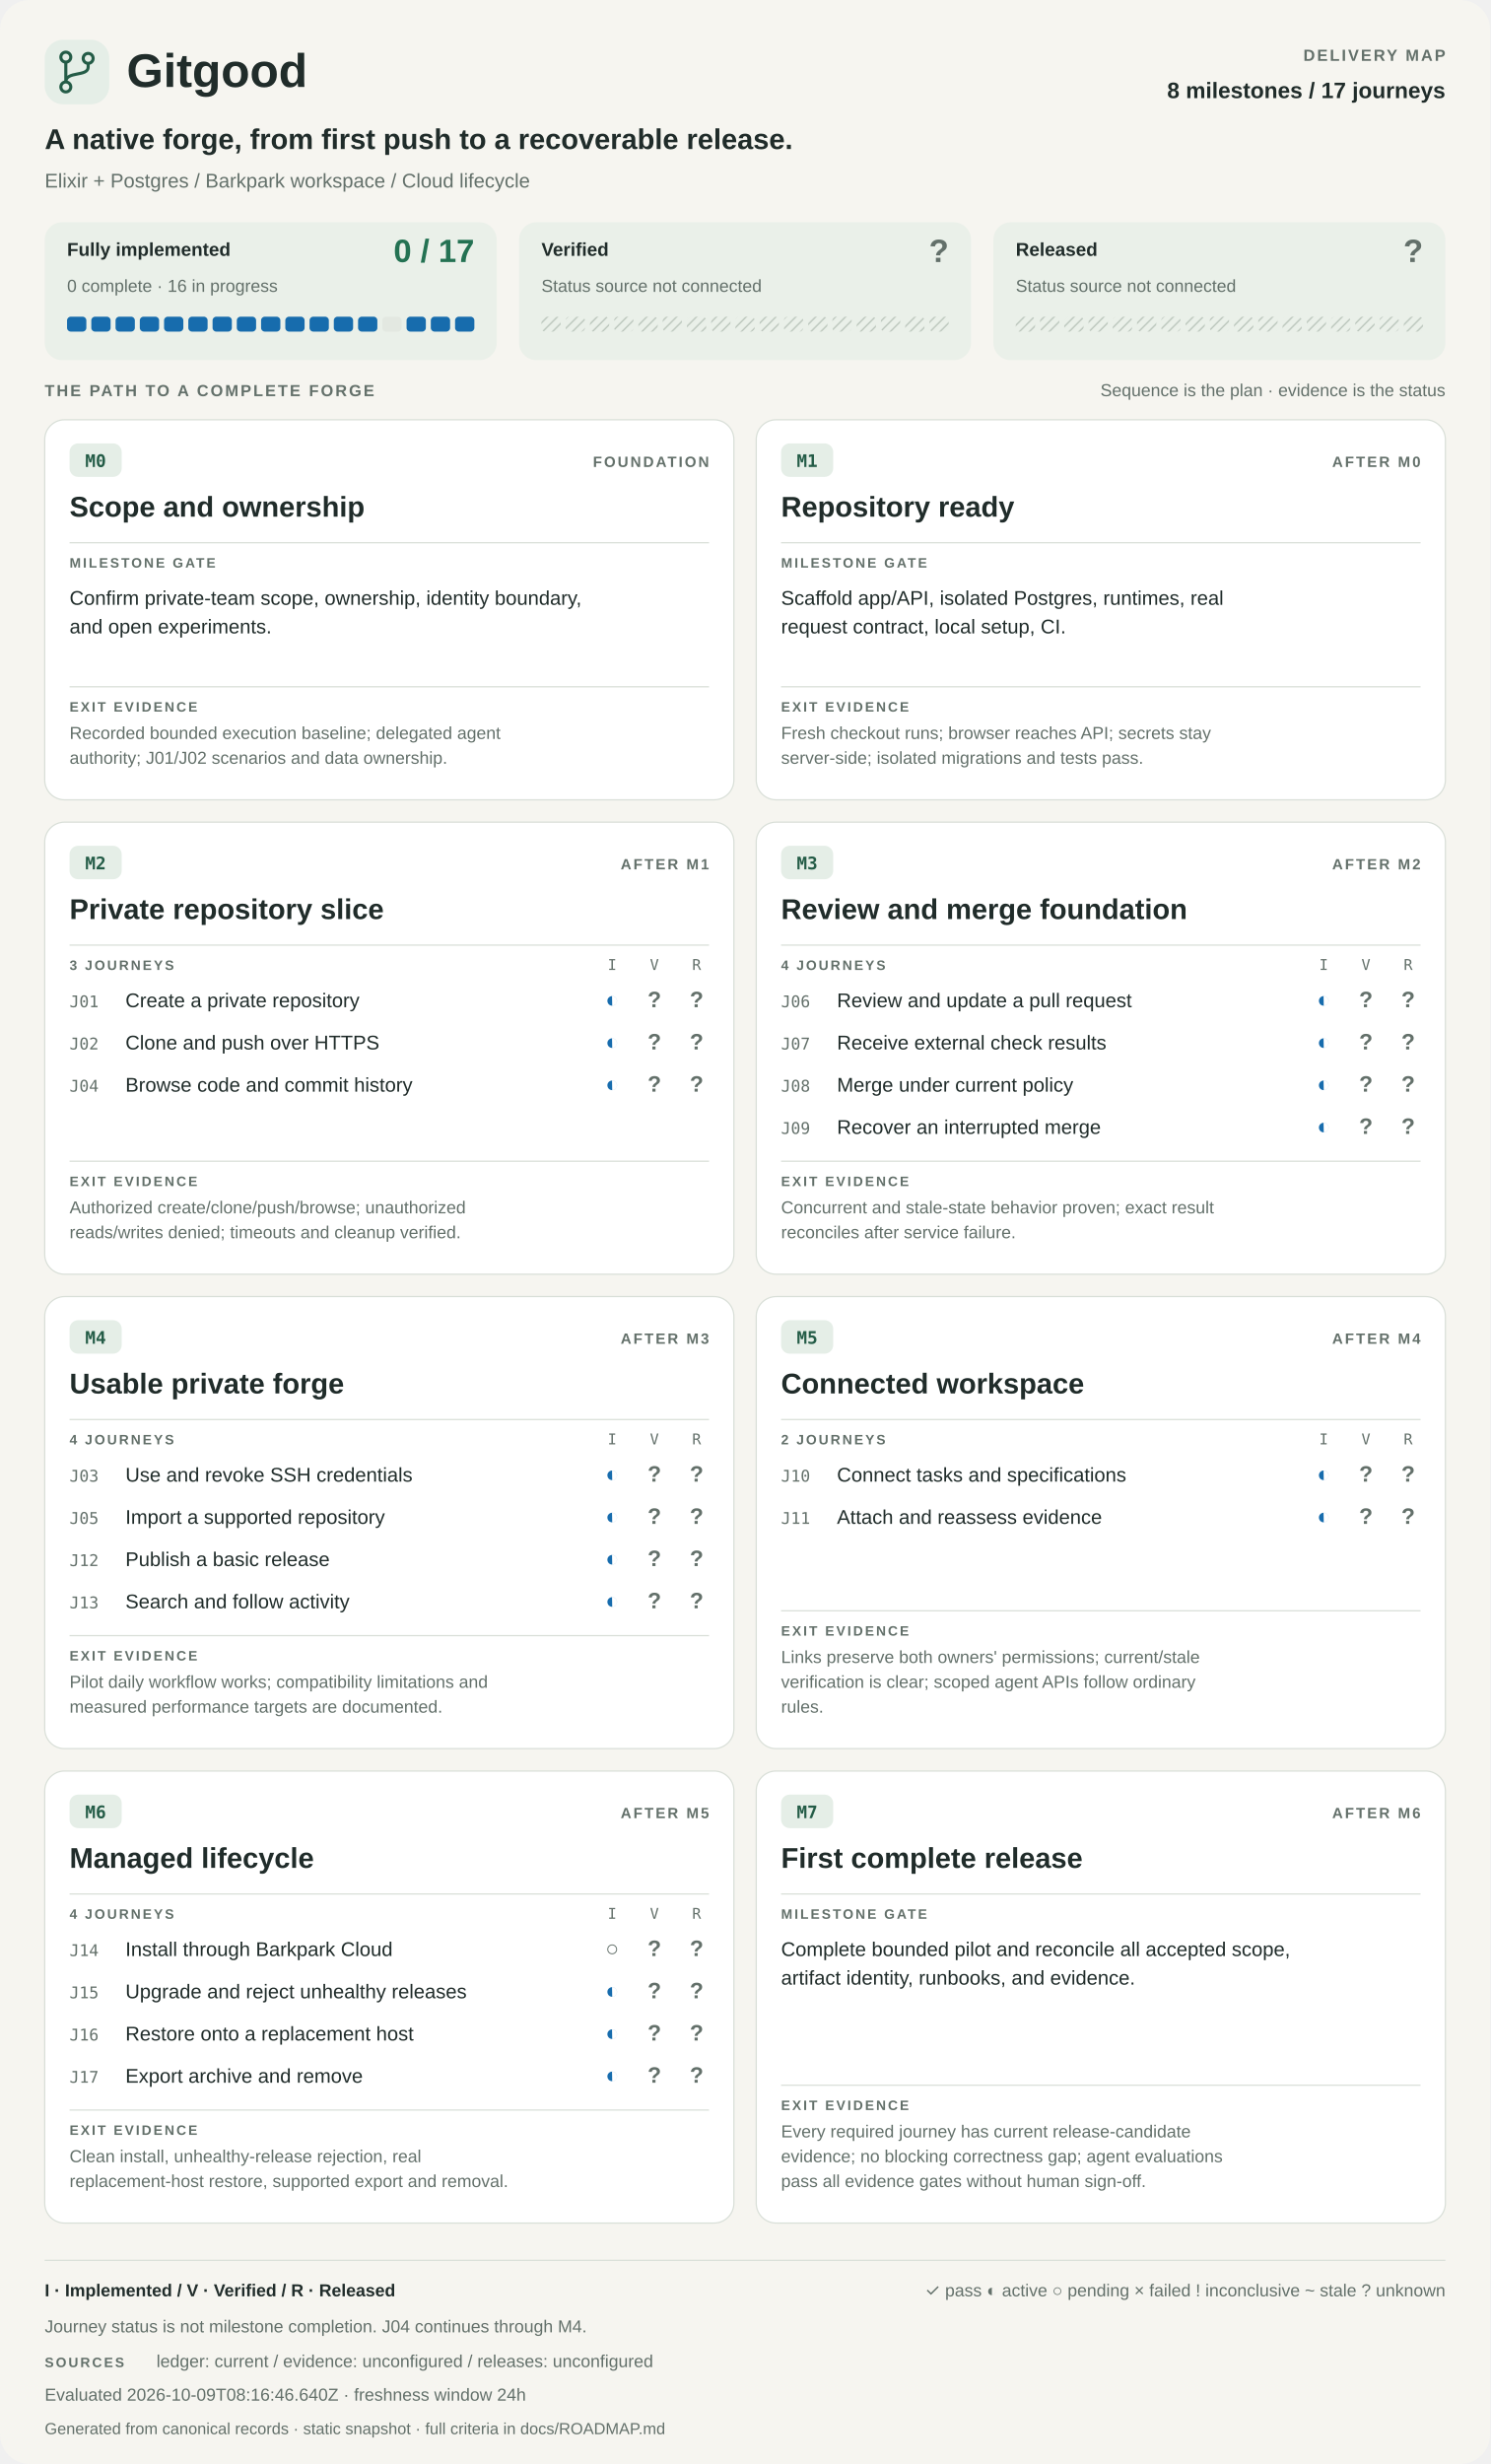
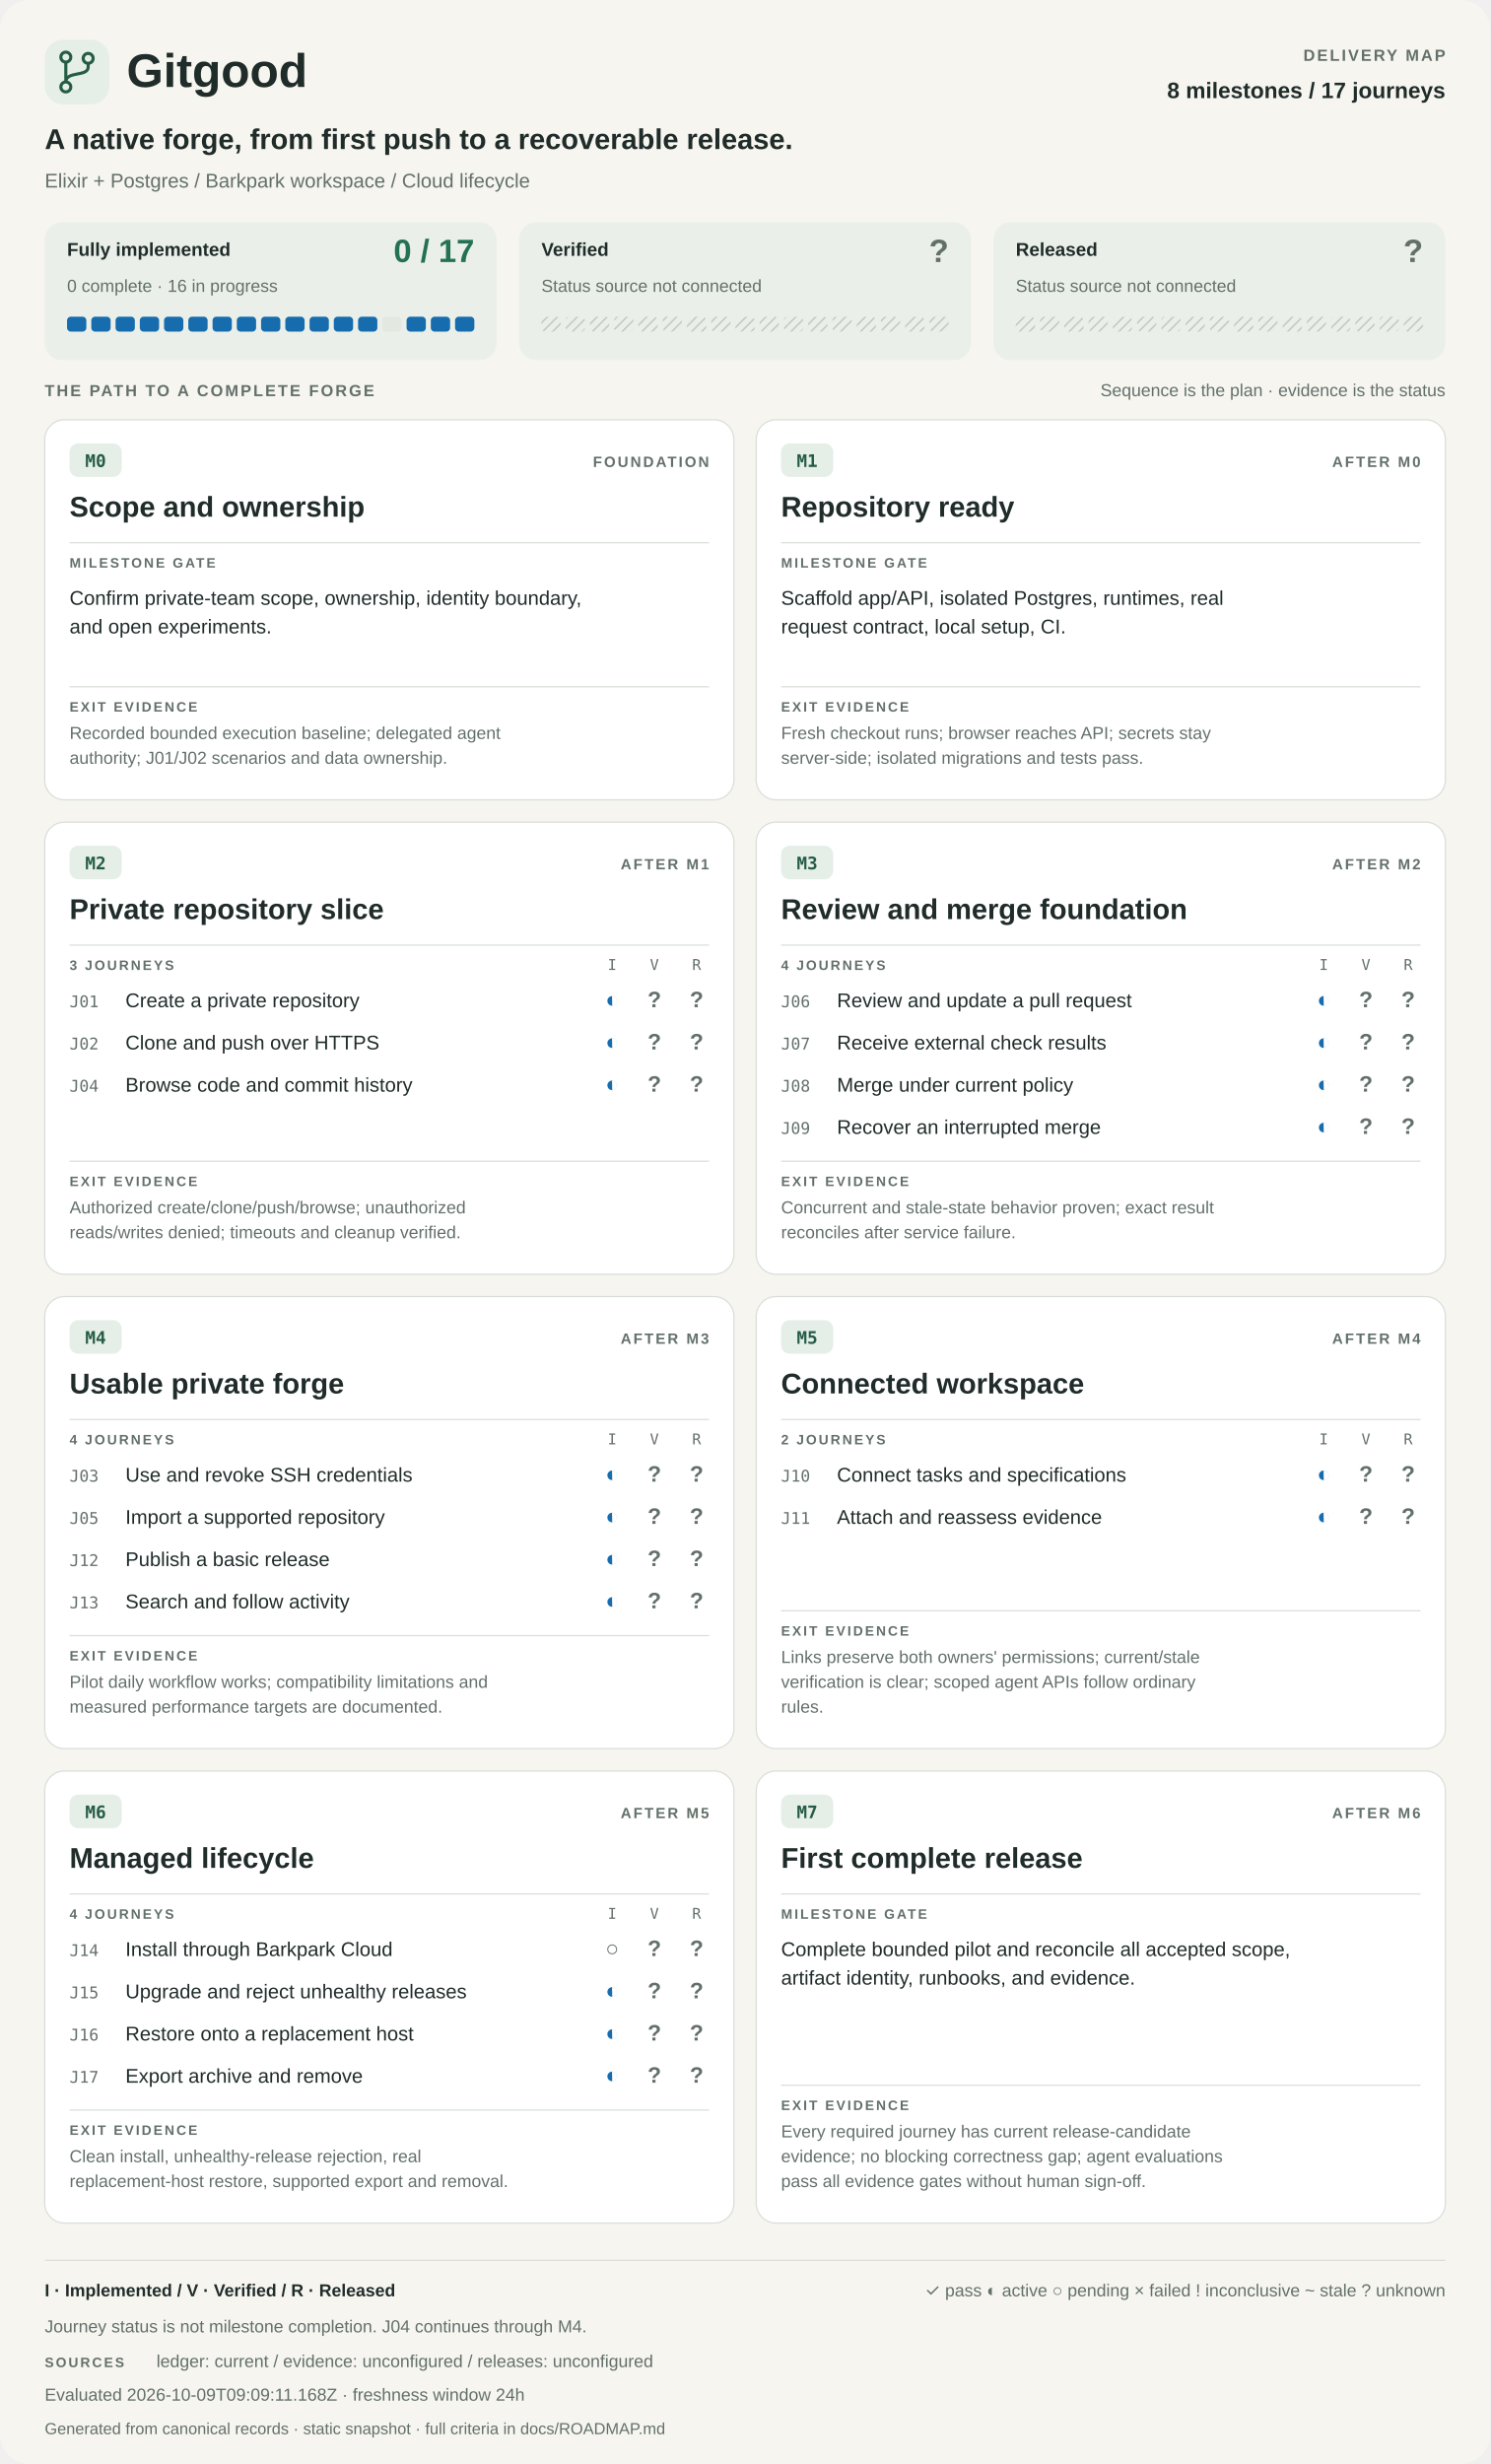
<svg xmlns="http://www.w3.org/2000/svg" width="1200" height="1984" viewBox="0 0 1200 1984" role="img" aria-labelledby="title desc">
  <style>
    :root{color-scheme:light dark}
    text{font-family:-apple-system,BlinkMacSystemFont,"Segoe UI",Arial,sans-serif;fill:#202c2a}
    .bg{fill:#f6f5f0}.card{fill:#fff;stroke:#d9dfd8}.panel{fill:#eaf0e9}.rule{stroke:#d9dfd8;fill:none}
    .muted{fill:#63706a}.good{fill:#247253}.active{fill:#176cad}.warning{fill:#91620b}.failed{fill:#b1393c}
    .badge{fill:#e5eee7}.accent{fill:#245c47}.track{fill:#e3e8e1}.unknown{fill:url(#unknown-pattern)}
    .mono{font-family:ui-monospace,SFMono-Regular,Consolas,monospace}.label{font-weight:600;letter-spacing:1.6px}
    .strong{font-weight:650}.symbol{font-weight:700}.pattern-line{stroke:#b7c2b8;stroke-width:1}.branch{stroke:#245c47;fill:none}
    @media(prefers-color-scheme:dark){
      text{fill:#e9eee8}.bg{fill:#141c19}.card{fill:#1d2722;stroke:#39473e}.panel{fill:#24352b}.rule{stroke:#39473e}
      .muted{fill:#b0bdb3}.good{fill:#8bd2a9}.active{fill:#8cbdeb}.warning{fill:#e7be70}.failed{fill:#ffaaaa}
      .badge{fill:#2d4033}.accent{fill:#a8dfb7}.track{fill:#35443a}.pattern-line{stroke:#5c7364}.branch{stroke:#a8dfb7}
    }
  </style>
  <defs>
    <pattern id="unknown-pattern" width="8" height="8" patternUnits="userSpaceOnUse">
      <path d="M-2 2L2-2M0 8L8 0M6 10L10 6" class="pattern-line" />
    </pattern>
  </defs>
  <rect x="0" y="0" width="1200" height="1984" rx="24" class="bg" />
  <rect x="36" y="32" width="52" height="52" rx="15" class="badge" />
  <g class="branch" stroke-width="2.5">
    <path d="M53 50v16m18-15v3c0 8-18 3-18 12" />
    <circle cx="53" cy="46" r="4" />
    <circle cx="53" cy="70" r="4" />
    <circle cx="71" cy="47" r="4" />
  </g>
  <text x="102" y="70" font-size="38" class="strong">Gitgood</text>
  <text x="1164" y="49" font-size="13" class="muted label" text-anchor="end">DELIVERY MAP</text>
  <text x="1164" y="79" font-size="18" class="strong" text-anchor="end">8 milestones / 17 journeys</text>
  <text x="36" y="120" font-size="23" class="strong">A native forge, from first push to a recoverable release.</text>
  <text x="36" y="151" font-size="16" class="muted">Elixir + Postgres   /   Barkpark workspace   /   Cloud lifecycle</text>
  <g data-metric="implementation">
    <rect x="36" y="179" width="364" height="111" rx="14" class="panel" />
    <text x="54" y="206" font-size="15" class="strong">Fully implemented</text>
    <text x="382" y="211" font-size="26" class="good strong" text-anchor="end">0 / 17</text>
    <text x="54" y="235" font-size="14" class="muted">0 complete · 16 in progress</text>
    <rect data-state="in_progress" x="54.00" y="255" width="15.53" height="12" rx="3" class="active" />
    <rect data-state="in_progress" x="73.53" y="255" width="15.53" height="12" rx="3" class="active" />
    <rect data-state="in_progress" x="93.06" y="255" width="15.53" height="12" rx="3" class="active" />
    <rect data-state="in_progress" x="112.59" y="255" width="15.53" height="12" rx="3" class="active" />
    <rect data-state="in_progress" x="132.12" y="255" width="15.53" height="12" rx="3" class="active" />
    <rect data-state="in_progress" x="151.65" y="255" width="15.53" height="12" rx="3" class="active" />
    <rect data-state="in_progress" x="171.18" y="255" width="15.53" height="12" rx="3" class="active" />
    <rect data-state="in_progress" x="190.71" y="255" width="15.53" height="12" rx="3" class="active" />
    <rect data-state="in_progress" x="210.24" y="255" width="15.53" height="12" rx="3" class="active" />
    <rect data-state="in_progress" x="229.76" y="255" width="15.53" height="12" rx="3" class="active" />
    <rect data-state="in_progress" x="249.29" y="255" width="15.53" height="12" rx="3" class="active" />
    <rect data-state="in_progress" x="268.82" y="255" width="15.53" height="12" rx="3" class="active" />
    <rect data-state="in_progress" x="288.35" y="255" width="15.53" height="12" rx="3" class="active" />
    <rect data-state="planned" x="307.88" y="255" width="15.53" height="12" rx="3" class="track" />
    <rect data-state="in_progress" x="327.41" y="255" width="15.53" height="12" rx="3" class="active" />
    <rect data-state="in_progress" x="346.94" y="255" width="15.53" height="12" rx="3" class="active" />
    <rect data-state="in_progress" x="366.47" y="255" width="15.53" height="12" rx="3" class="active" />
  </g>
  <g data-metric="verification">
    <rect x="418" y="179" width="364" height="111" rx="14" class="panel" />
    <text x="436" y="206" font-size="15" class="strong">Verified</text>
    <text x="764" y="211" font-size="26" class="muted strong" text-anchor="end">?</text>
    <text x="436" y="235" font-size="14" class="muted">Status source not connected</text>
    <rect data-state="unknown" x="436.00" y="255" width="15.53" height="12" rx="3" class="unknown" />
    <rect data-state="unknown" x="455.53" y="255" width="15.53" height="12" rx="3" class="unknown" />
    <rect data-state="unknown" x="475.06" y="255" width="15.53" height="12" rx="3" class="unknown" />
    <rect data-state="unknown" x="494.59" y="255" width="15.53" height="12" rx="3" class="unknown" />
    <rect data-state="unknown" x="514.12" y="255" width="15.53" height="12" rx="3" class="unknown" />
    <rect data-state="unknown" x="533.65" y="255" width="15.53" height="12" rx="3" class="unknown" />
    <rect data-state="unknown" x="553.18" y="255" width="15.53" height="12" rx="3" class="unknown" />
    <rect data-state="unknown" x="572.71" y="255" width="15.53" height="12" rx="3" class="unknown" />
    <rect data-state="unknown" x="592.24" y="255" width="15.53" height="12" rx="3" class="unknown" />
    <rect data-state="unknown" x="611.76" y="255" width="15.53" height="12" rx="3" class="unknown" />
    <rect data-state="unknown" x="631.29" y="255" width="15.53" height="12" rx="3" class="unknown" />
    <rect data-state="unknown" x="650.82" y="255" width="15.53" height="12" rx="3" class="unknown" />
    <rect data-state="unknown" x="670.35" y="255" width="15.53" height="12" rx="3" class="unknown" />
    <rect data-state="unknown" x="689.88" y="255" width="15.53" height="12" rx="3" class="unknown" />
    <rect data-state="unknown" x="709.41" y="255" width="15.53" height="12" rx="3" class="unknown" />
    <rect data-state="unknown" x="728.94" y="255" width="15.53" height="12" rx="3" class="unknown" />
    <rect data-state="unknown" x="748.47" y="255" width="15.53" height="12" rx="3" class="unknown" />
  </g>
  <g data-metric="release">
    <rect x="800" y="179" width="364" height="111" rx="14" class="panel" />
    <text x="818" y="206" font-size="15" class="strong">Released</text>
    <text x="1146" y="211" font-size="26" class="muted strong" text-anchor="end">?</text>
    <text x="818" y="235" font-size="14" class="muted">Status source not connected</text>
    <rect data-state="unknown" x="818.00" y="255" width="15.53" height="12" rx="3" class="unknown" />
    <rect data-state="unknown" x="837.53" y="255" width="15.53" height="12" rx="3" class="unknown" />
    <rect data-state="unknown" x="857.06" y="255" width="15.53" height="12" rx="3" class="unknown" />
    <rect data-state="unknown" x="876.59" y="255" width="15.53" height="12" rx="3" class="unknown" />
    <rect data-state="unknown" x="896.12" y="255" width="15.53" height="12" rx="3" class="unknown" />
    <rect data-state="unknown" x="915.65" y="255" width="15.53" height="12" rx="3" class="unknown" />
    <rect data-state="unknown" x="935.18" y="255" width="15.53" height="12" rx="3" class="unknown" />
    <rect data-state="unknown" x="954.71" y="255" width="15.53" height="12" rx="3" class="unknown" />
    <rect data-state="unknown" x="974.24" y="255" width="15.53" height="12" rx="3" class="unknown" />
    <rect data-state="unknown" x="993.76" y="255" width="15.53" height="12" rx="3" class="unknown" />
    <rect data-state="unknown" x="1013.29" y="255" width="15.53" height="12" rx="3" class="unknown" />
    <rect data-state="unknown" x="1032.82" y="255" width="15.53" height="12" rx="3" class="unknown" />
    <rect data-state="unknown" x="1052.35" y="255" width="15.53" height="12" rx="3" class="unknown" />
    <rect data-state="unknown" x="1071.88" y="255" width="15.53" height="12" rx="3" class="unknown" />
    <rect data-state="unknown" x="1091.41" y="255" width="15.53" height="12" rx="3" class="unknown" />
    <rect data-state="unknown" x="1110.94" y="255" width="15.53" height="12" rx="3" class="unknown" />
    <rect data-state="unknown" x="1130.47" y="255" width="15.53" height="12" rx="3" class="unknown" />
  </g>
  <text x="36" y="319" font-size="13" class="muted label">THE PATH TO A COMPLETE FORGE</text>
  <text x="1164" y="319" font-size="14" class="muted" text-anchor="end">Sequence is the plan · evidence is the status</text>
  <g data-phase="M0">
    <rect x="36" y="338" width="555" height="306" rx="16" class="card" />
    <rect x="56" y="357" width="42" height="27" rx="7" class="badge" />
    <text x="77" y="376" font-size="14" class="accent mono strong" text-anchor="middle">M0</text>
    <text x="571" y="376" font-size="12" class="muted label" text-anchor="end">FOUNDATION</text>
    <text x="56" y="416" font-size="23" class="strong">Scope and ownership</text>
    <path d="M56 437h515" class="rule" />
    <text x="56" y="457" font-size="11" class="muted label">MILESTONE GATE</text>
    <text x="56" y="487" font-size="16" class="">Confirm private-team scope, ownership, identity boundary,</text>
    <text x="56" y="510" font-size="16" class="">and open experiments.</text>
    <path d="M56 553h515" class="rule" />
    <text x="56" y="573" font-size="11" class="muted label">EXIT EVIDENCE</text>
    <text x="56" y="595" font-size="14" class="muted">Recorded bounded execution baseline; delegated agent</text>
    <text x="56" y="615" font-size="14" class="muted">authority; J01/J02 scenarios and data ownership.</text>
  </g>
  <g data-phase="M1">
    <rect x="609" y="338" width="555" height="306" rx="16" class="card" />
    <rect x="629" y="357" width="42" height="27" rx="7" class="badge" />
    <text x="650" y="376" font-size="14" class="accent mono strong" text-anchor="middle">M1</text>
    <text x="1144" y="376" font-size="12" class="muted label" text-anchor="end">AFTER M0</text>
    <text x="629" y="416" font-size="23" class="strong">Repository ready</text>
    <path d="M629 437h515" class="rule" />
    <text x="629" y="457" font-size="11" class="muted label">MILESTONE GATE</text>
    <text x="629" y="487" font-size="16" class="">Scaffold app/API, isolated Postgres, runtimes, real</text>
    <text x="629" y="510" font-size="16" class="">request contract, local setup, CI.</text>
    <path d="M629 553h515" class="rule" />
    <text x="629" y="573" font-size="11" class="muted label">EXIT EVIDENCE</text>
    <text x="629" y="595" font-size="14" class="muted">Fresh checkout runs; browser reaches API; secrets stay</text>
    <text x="629" y="615" font-size="14" class="muted">server-side; isolated migrations and tests pass.</text>
  </g>
  <g data-phase="M2">
    <rect x="36" y="662" width="555" height="364" rx="16" class="card" />
    <rect x="56" y="681" width="42" height="27" rx="7" class="badge" />
    <text x="77" y="700" font-size="14" class="accent mono strong" text-anchor="middle">M2</text>
    <text x="571" y="700" font-size="12" class="muted label" text-anchor="end">AFTER M1</text>
    <text x="56" y="740" font-size="23" class="strong">Private repository slice</text>
    <path d="M56 761h515" class="rule" />
    <text x="56" y="781" font-size="11" class="muted label">3 JOURNEYS</text>
    <text x="493" y="781" font-size="12" class="muted mono" text-anchor="middle">I</text>
    <text x="527" y="781" font-size="12" class="muted mono" text-anchor="middle">V</text>
    <text x="561" y="781" font-size="12" class="muted mono" text-anchor="middle">R</text>
    <g data-journey="J01">
      <text x="56" y="811" font-size="13" class="muted mono">J01</text>
      <text x="101" y="811" font-size="16" class="">Create a private repository</text>
      <text x="493" y="811" font-size="18" class="active symbol" text-anchor="middle">◐</text>
      <text x="527" y="811" font-size="18" class="muted symbol" text-anchor="middle">?</text>
      <text x="561" y="811" font-size="18" class="muted symbol" text-anchor="middle">?</text>
    </g>
    <g data-journey="J02">
      <text x="56" y="845" font-size="13" class="muted mono">J02</text>
      <text x="101" y="845" font-size="16" class="">Clone and push over HTTPS</text>
      <text x="493" y="845" font-size="18" class="active symbol" text-anchor="middle">◐</text>
      <text x="527" y="845" font-size="18" class="muted symbol" text-anchor="middle">?</text>
      <text x="561" y="845" font-size="18" class="muted symbol" text-anchor="middle">?</text>
    </g>
    <g data-journey="J04">
      <text x="56" y="879" font-size="13" class="muted mono">J04</text>
      <text x="101" y="879" font-size="16" class="">Browse code and commit history</text>
      <text x="493" y="879" font-size="18" class="active symbol" text-anchor="middle">◐</text>
      <text x="527" y="879" font-size="18" class="muted symbol" text-anchor="middle">?</text>
      <text x="561" y="879" font-size="18" class="muted symbol" text-anchor="middle">?</text>
    </g>
    <path d="M56 935h515" class="rule" />
    <text x="56" y="955" font-size="11" class="muted label">EXIT EVIDENCE</text>
    <text x="56" y="977" font-size="14" class="muted">Authorized create/clone/push/browse; unauthorized</text>
    <text x="56" y="997" font-size="14" class="muted">reads/writes denied; timeouts and cleanup verified.</text>
  </g>
  <g data-phase="M3">
    <rect x="609" y="662" width="555" height="364" rx="16" class="card" />
    <rect x="629" y="681" width="42" height="27" rx="7" class="badge" />
    <text x="650" y="700" font-size="14" class="accent mono strong" text-anchor="middle">M3</text>
    <text x="1144" y="700" font-size="12" class="muted label" text-anchor="end">AFTER M2</text>
    <text x="629" y="740" font-size="23" class="strong">Review and merge foundation</text>
    <path d="M629 761h515" class="rule" />
    <text x="629" y="781" font-size="11" class="muted label">4 JOURNEYS</text>
    <text x="1066" y="781" font-size="12" class="muted mono" text-anchor="middle">I</text>
    <text x="1100" y="781" font-size="12" class="muted mono" text-anchor="middle">V</text>
    <text x="1134" y="781" font-size="12" class="muted mono" text-anchor="middle">R</text>
    <g data-journey="J06">
      <text x="629" y="811" font-size="13" class="muted mono">J06</text>
      <text x="674" y="811" font-size="16" class="">Review and update a pull request</text>
      <text x="1066" y="811" font-size="18" class="active symbol" text-anchor="middle">◐</text>
      <text x="1100" y="811" font-size="18" class="muted symbol" text-anchor="middle">?</text>
      <text x="1134" y="811" font-size="18" class="muted symbol" text-anchor="middle">?</text>
    </g>
    <g data-journey="J07">
      <text x="629" y="845" font-size="13" class="muted mono">J07</text>
      <text x="674" y="845" font-size="16" class="">Receive external check results</text>
      <text x="1066" y="845" font-size="18" class="active symbol" text-anchor="middle">◐</text>
      <text x="1100" y="845" font-size="18" class="muted symbol" text-anchor="middle">?</text>
      <text x="1134" y="845" font-size="18" class="muted symbol" text-anchor="middle">?</text>
    </g>
    <g data-journey="J08">
      <text x="629" y="879" font-size="13" class="muted mono">J08</text>
      <text x="674" y="879" font-size="16" class="">Merge under current policy</text>
      <text x="1066" y="879" font-size="18" class="active symbol" text-anchor="middle">◐</text>
      <text x="1100" y="879" font-size="18" class="muted symbol" text-anchor="middle">?</text>
      <text x="1134" y="879" font-size="18" class="muted symbol" text-anchor="middle">?</text>
    </g>
    <g data-journey="J09">
      <text x="629" y="913" font-size="13" class="muted mono">J09</text>
      <text x="674" y="913" font-size="16" class="">Recover an interrupted merge</text>
      <text x="1066" y="913" font-size="18" class="active symbol" text-anchor="middle">◐</text>
      <text x="1100" y="913" font-size="18" class="muted symbol" text-anchor="middle">?</text>
      <text x="1134" y="913" font-size="18" class="muted symbol" text-anchor="middle">?</text>
    </g>
    <path d="M629 935h515" class="rule" />
    <text x="629" y="955" font-size="11" class="muted label">EXIT EVIDENCE</text>
    <text x="629" y="977" font-size="14" class="muted">Concurrent and stale-state behavior proven; exact result</text>
    <text x="629" y="997" font-size="14" class="muted">reconciles after service failure.</text>
  </g>
  <g data-phase="M4">
    <rect x="36" y="1044" width="555" height="364" rx="16" class="card" />
    <rect x="56" y="1063" width="42" height="27" rx="7" class="badge" />
    <text x="77" y="1082" font-size="14" class="accent mono strong" text-anchor="middle">M4</text>
    <text x="571" y="1082" font-size="12" class="muted label" text-anchor="end">AFTER M3</text>
    <text x="56" y="1122" font-size="23" class="strong">Usable private forge</text>
    <path d="M56 1143h515" class="rule" />
    <text x="56" y="1163" font-size="11" class="muted label">4 JOURNEYS</text>
    <text x="493" y="1163" font-size="12" class="muted mono" text-anchor="middle">I</text>
    <text x="527" y="1163" font-size="12" class="muted mono" text-anchor="middle">V</text>
    <text x="561" y="1163" font-size="12" class="muted mono" text-anchor="middle">R</text>
    <g data-journey="J03">
      <text x="56" y="1193" font-size="13" class="muted mono">J03</text>
      <text x="101" y="1193" font-size="16" class="">Use and revoke SSH credentials</text>
      <text x="493" y="1193" font-size="18" class="active symbol" text-anchor="middle">◐</text>
      <text x="527" y="1193" font-size="18" class="muted symbol" text-anchor="middle">?</text>
      <text x="561" y="1193" font-size="18" class="muted symbol" text-anchor="middle">?</text>
    </g>
    <g data-journey="J05">
      <text x="56" y="1227" font-size="13" class="muted mono">J05</text>
      <text x="101" y="1227" font-size="16" class="">Import a supported repository</text>
      <text x="493" y="1227" font-size="18" class="active symbol" text-anchor="middle">◐</text>
      <text x="527" y="1227" font-size="18" class="muted symbol" text-anchor="middle">?</text>
      <text x="561" y="1227" font-size="18" class="muted symbol" text-anchor="middle">?</text>
    </g>
    <g data-journey="J12">
      <text x="56" y="1261" font-size="13" class="muted mono">J12</text>
      <text x="101" y="1261" font-size="16" class="">Publish a basic release</text>
      <text x="493" y="1261" font-size="18" class="active symbol" text-anchor="middle">◐</text>
      <text x="527" y="1261" font-size="18" class="muted symbol" text-anchor="middle">?</text>
      <text x="561" y="1261" font-size="18" class="muted symbol" text-anchor="middle">?</text>
    </g>
    <g data-journey="J13">
      <text x="56" y="1295" font-size="13" class="muted mono">J13</text>
      <text x="101" y="1295" font-size="16" class="">Search and follow activity</text>
      <text x="493" y="1295" font-size="18" class="active symbol" text-anchor="middle">◐</text>
      <text x="527" y="1295" font-size="18" class="muted symbol" text-anchor="middle">?</text>
      <text x="561" y="1295" font-size="18" class="muted symbol" text-anchor="middle">?</text>
    </g>
    <path d="M56 1317h515" class="rule" />
    <text x="56" y="1337" font-size="11" class="muted label">EXIT EVIDENCE</text>
    <text x="56" y="1359" font-size="14" class="muted">Pilot daily workflow works; compatibility limitations and</text>
    <text x="56" y="1379" font-size="14" class="muted">measured performance targets are documented.</text>
  </g>
  <g data-phase="M5">
    <rect x="609" y="1044" width="555" height="364" rx="16" class="card" />
    <rect x="629" y="1063" width="42" height="27" rx="7" class="badge" />
    <text x="650" y="1082" font-size="14" class="accent mono strong" text-anchor="middle">M5</text>
    <text x="1144" y="1082" font-size="12" class="muted label" text-anchor="end">AFTER M4</text>
    <text x="629" y="1122" font-size="23" class="strong">Connected workspace</text>
    <path d="M629 1143h515" class="rule" />
    <text x="629" y="1163" font-size="11" class="muted label">2 JOURNEYS</text>
    <text x="1066" y="1163" font-size="12" class="muted mono" text-anchor="middle">I</text>
    <text x="1100" y="1163" font-size="12" class="muted mono" text-anchor="middle">V</text>
    <text x="1134" y="1163" font-size="12" class="muted mono" text-anchor="middle">R</text>
    <g data-journey="J10">
      <text x="629" y="1193" font-size="13" class="muted mono">J10</text>
      <text x="674" y="1193" font-size="16" class="">Connect tasks and specifications</text>
      <text x="1066" y="1193" font-size="18" class="active symbol" text-anchor="middle">◐</text>
      <text x="1100" y="1193" font-size="18" class="muted symbol" text-anchor="middle">?</text>
      <text x="1134" y="1193" font-size="18" class="muted symbol" text-anchor="middle">?</text>
    </g>
    <g data-journey="J11">
      <text x="629" y="1227" font-size="13" class="muted mono">J11</text>
      <text x="674" y="1227" font-size="16" class="">Attach and reassess evidence</text>
      <text x="1066" y="1227" font-size="18" class="active symbol" text-anchor="middle">◐</text>
      <text x="1100" y="1227" font-size="18" class="muted symbol" text-anchor="middle">?</text>
      <text x="1134" y="1227" font-size="18" class="muted symbol" text-anchor="middle">?</text>
    </g>
    <path d="M629 1297h515" class="rule" />
    <text x="629" y="1317" font-size="11" class="muted label">EXIT EVIDENCE</text>
    <text x="629" y="1339" font-size="14" class="muted">Links preserve both owners' permissions; current/stale</text>
    <text x="629" y="1359" font-size="14" class="muted">verification is clear; scoped agent APIs follow ordinary</text>
    <text x="629" y="1379" font-size="14" class="muted">rules.</text>
  </g>
  <g data-phase="M6">
    <rect x="36" y="1426" width="555" height="364" rx="16" class="card" />
    <rect x="56" y="1445" width="42" height="27" rx="7" class="badge" />
    <text x="77" y="1464" font-size="14" class="accent mono strong" text-anchor="middle">M6</text>
    <text x="571" y="1464" font-size="12" class="muted label" text-anchor="end">AFTER M5</text>
    <text x="56" y="1504" font-size="23" class="strong">Managed lifecycle</text>
    <path d="M56 1525h515" class="rule" />
    <text x="56" y="1545" font-size="11" class="muted label">4 JOURNEYS</text>
    <text x="493" y="1545" font-size="12" class="muted mono" text-anchor="middle">I</text>
    <text x="527" y="1545" font-size="12" class="muted mono" text-anchor="middle">V</text>
    <text x="561" y="1545" font-size="12" class="muted mono" text-anchor="middle">R</text>
    <g data-journey="J14">
      <text x="56" y="1575" font-size="13" class="muted mono">J14</text>
      <text x="101" y="1575" font-size="16" class="">Install through Barkpark Cloud</text>
      <text x="493" y="1575" font-size="18" class="muted symbol" text-anchor="middle">○</text>
      <text x="527" y="1575" font-size="18" class="muted symbol" text-anchor="middle">?</text>
      <text x="561" y="1575" font-size="18" class="muted symbol" text-anchor="middle">?</text>
    </g>
    <g data-journey="J15">
      <text x="56" y="1609" font-size="13" class="muted mono">J15</text>
      <text x="101" y="1609" font-size="16" class="">Upgrade and reject unhealthy releases</text>
      <text x="493" y="1609" font-size="18" class="active symbol" text-anchor="middle">◐</text>
      <text x="527" y="1609" font-size="18" class="muted symbol" text-anchor="middle">?</text>
      <text x="561" y="1609" font-size="18" class="muted symbol" text-anchor="middle">?</text>
    </g>
    <g data-journey="J16">
      <text x="56" y="1643" font-size="13" class="muted mono">J16</text>
      <text x="101" y="1643" font-size="16" class="">Restore onto a replacement host</text>
      <text x="493" y="1643" font-size="18" class="active symbol" text-anchor="middle">◐</text>
      <text x="527" y="1643" font-size="18" class="muted symbol" text-anchor="middle">?</text>
      <text x="561" y="1643" font-size="18" class="muted symbol" text-anchor="middle">?</text>
    </g>
    <g data-journey="J17">
      <text x="56" y="1677" font-size="13" class="muted mono">J17</text>
      <text x="101" y="1677" font-size="16" class="">Export archive and remove</text>
      <text x="493" y="1677" font-size="18" class="active symbol" text-anchor="middle">◐</text>
      <text x="527" y="1677" font-size="18" class="muted symbol" text-anchor="middle">?</text>
      <text x="561" y="1677" font-size="18" class="muted symbol" text-anchor="middle">?</text>
    </g>
    <path d="M56 1699h515" class="rule" />
    <text x="56" y="1719" font-size="11" class="muted label">EXIT EVIDENCE</text>
    <text x="56" y="1741" font-size="14" class="muted">Clean install, unhealthy-release rejection, real</text>
    <text x="56" y="1761" font-size="14" class="muted">replacement-host restore, supported export and removal.</text>
  </g>
  <g data-phase="M7">
    <rect x="609" y="1426" width="555" height="364" rx="16" class="card" />
    <rect x="629" y="1445" width="42" height="27" rx="7" class="badge" />
    <text x="650" y="1464" font-size="14" class="accent mono strong" text-anchor="middle">M7</text>
    <text x="1144" y="1464" font-size="12" class="muted label" text-anchor="end">AFTER M6</text>
    <text x="629" y="1504" font-size="23" class="strong">First complete release</text>
    <path d="M629 1525h515" class="rule" />
    <text x="629" y="1545" font-size="11" class="muted label">MILESTONE GATE</text>
    <text x="629" y="1575" font-size="16" class="">Complete bounded pilot and reconcile all accepted scope,</text>
    <text x="629" y="1598" font-size="16" class="">artifact identity, runbooks, and evidence.</text>
    <path d="M629 1679h515" class="rule" />
    <text x="629" y="1699" font-size="11" class="muted label">EXIT EVIDENCE</text>
    <text x="629" y="1721" font-size="14" class="muted">Every required journey has current release-candidate</text>
    <text x="629" y="1741" font-size="14" class="muted">evidence; no blocking correctness gap; agent evaluations</text>
    <text x="629" y="1761" font-size="14" class="muted">pass all evidence gates without human sign-off.</text>
  </g>
  <path d="M36 1820h1128" class="rule" />
  <text x="36" y="1849" font-size="14" class="strong">I · Implemented    /    V · Verified    /    R · Released</text>
  <text x="1164" y="1849" font-size="14" class="muted" text-anchor="end">✓ pass    ◐ active    ○ pending    × failed    ! inconclusive    ~ stale    ? unknown</text>
  <text x="36" y="1878" font-size="14" class="muted">Journey status is not milestone completion. J04 continues through M4.</text>
  <text x="36" y="1906" font-size="11" class="muted label">SOURCES</text>
  <text x="126" y="1906" font-size="14" class="muted">ledger: current   /   evidence: unconfigured   /   releases: unconfigured</text>
-   <text x="36" y="1933" font-size="14" class="muted">Evaluated 2026-10-09T08:16:46.640Z · freshness window 24h</text>
+   <text x="36" y="1933" font-size="14" class="muted">Evaluated 2026-10-09T09:09:11.168Z · freshness window 24h</text>
  <text x="36" y="1960" font-size="13" class="muted">Generated from canonical records · static snapshot · full criteria in docs/ROADMAP.md</text>
</svg>
